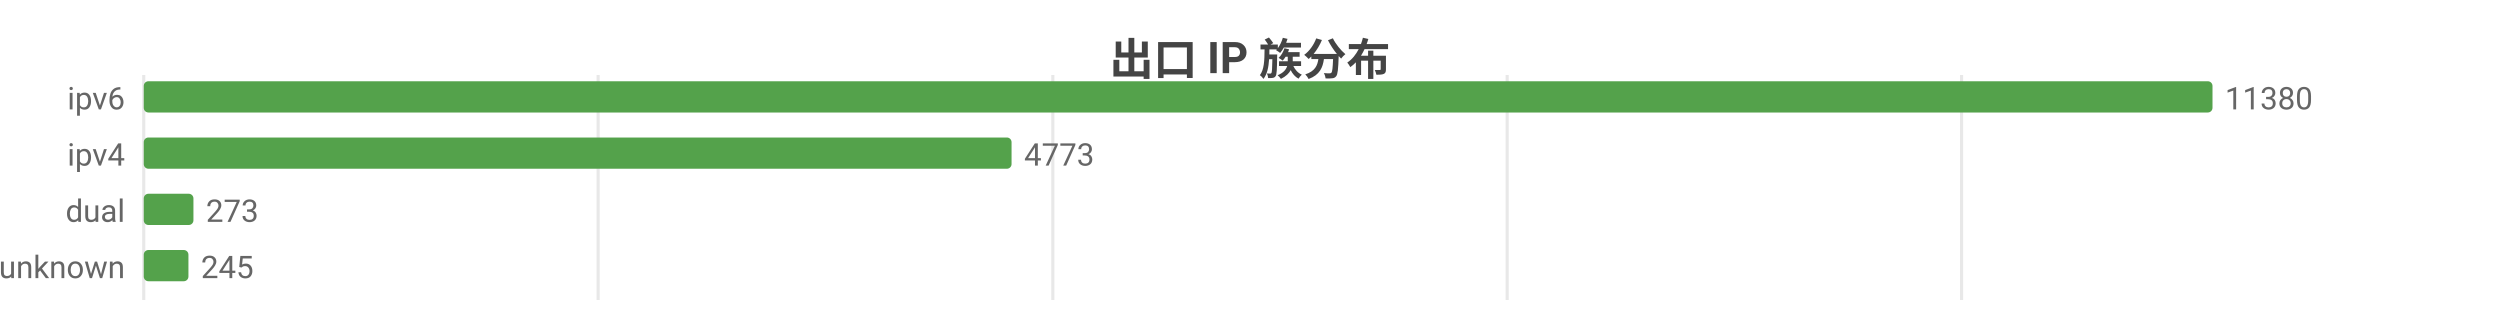
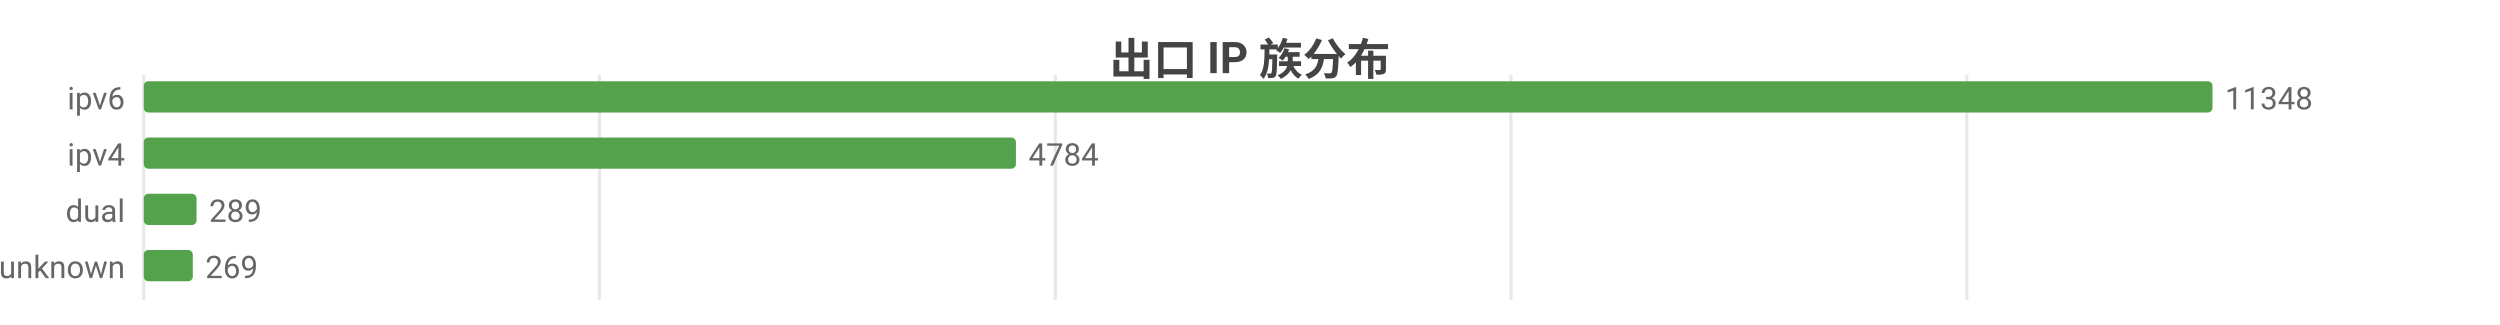
<svg xmlns="http://www.w3.org/2000/svg" width="800" height="104" viewBox="0 0 800 104">
  <rect width="800" height="104" fill="#ffffff" />
  <style>text{font-family:system-ui,-apple-system,'Segoe UI',Roboto,'PingFang SC','Microsoft YaHei','Noto Sans CJK SC',sans-serif}.g{stroke:#e8e8e8;stroke-width:1}.a{stroke:#999;stroke-width:1}.t{font-size:10px;fill:#666}.m{font-size:10px;text-anchor:middle;fill:#666}.e{font-size:10px;text-anchor:end;fill:#666}.l{font-size:11px;fill:#333}.tt{font-size:14px;font-weight:600;text-anchor:middle;fill:#444}.em{font-size:13px;text-anchor:middle;fill:#999}</style>
  <text class="tt" x="400.0" y="24">出口 IP 族分布</text>
  <line class="g" x1="46" y1="24" x2="46" y2="96" />
-   <line class="g" x1="191.4" y1="24" x2="191.4" y2="96" />
-   <line class="g" x1="336.9" y1="24" x2="336.9" y2="96" />
-   <line class="g" x1="482.3" y1="24" x2="482.3" y2="96" />
-   <line class="g" x1="627.7" y1="24" x2="627.7" y2="96" />
+   <line class="g" x1="191.8" y1="24" x2="191.8" y2="96" />
+   <line class="g" x1="337.7" y1="24" x2="337.7" y2="96" />
+   <line class="g" x1="483.5" y1="24" x2="483.5" y2="96" />
+   <line class="g" x1="629.4" y1="24" x2="629.4" y2="96" />
  <text class="e" x="40" y="35">ipv6</text>
  <rect x="46" y="26" width="662" height="10" fill="#54a24b" rx="1.5" />
-   <text class="t" x="712" y="35">11380</text>
+   <text class="t" x="712" y="35">11348</text>
  <text class="e" x="40" y="53">ipv4</text>
-   <rect x="46" y="44" width="277.7" height="10" fill="#54a24b" rx="1.5" />
-   <text class="t" x="327.7" y="53">4773</text>
+   <rect x="46" y="44" width="279.1" height="10" fill="#54a24b" rx="1.5" />
+   <text class="t" x="329.1" y="53">4784</text>
  <text class="e" x="40" y="71">dual</text>
-   <rect x="46" y="62" width="15.9" height="10" fill="#54a24b" rx="1.5" />
-   <text class="t" x="65.9" y="71">273</text>
+   <rect x="46" y="62" width="16.9" height="10" fill="#54a24b" rx="1.5" />
+   <text class="t" x="66.9" y="71">289</text>
  <text class="e" x="40" y="89">unknown</text>
-   <rect x="46" y="80" width="14.3" height="10" fill="#54a24b" rx="1.5" />
-   <text class="t" x="64.3" y="89">245</text>
+   <rect x="46" y="80" width="15.7" height="10" fill="#54a24b" rx="1.5" />
+   <text class="t" x="65.7" y="89">269</text>
</svg>
